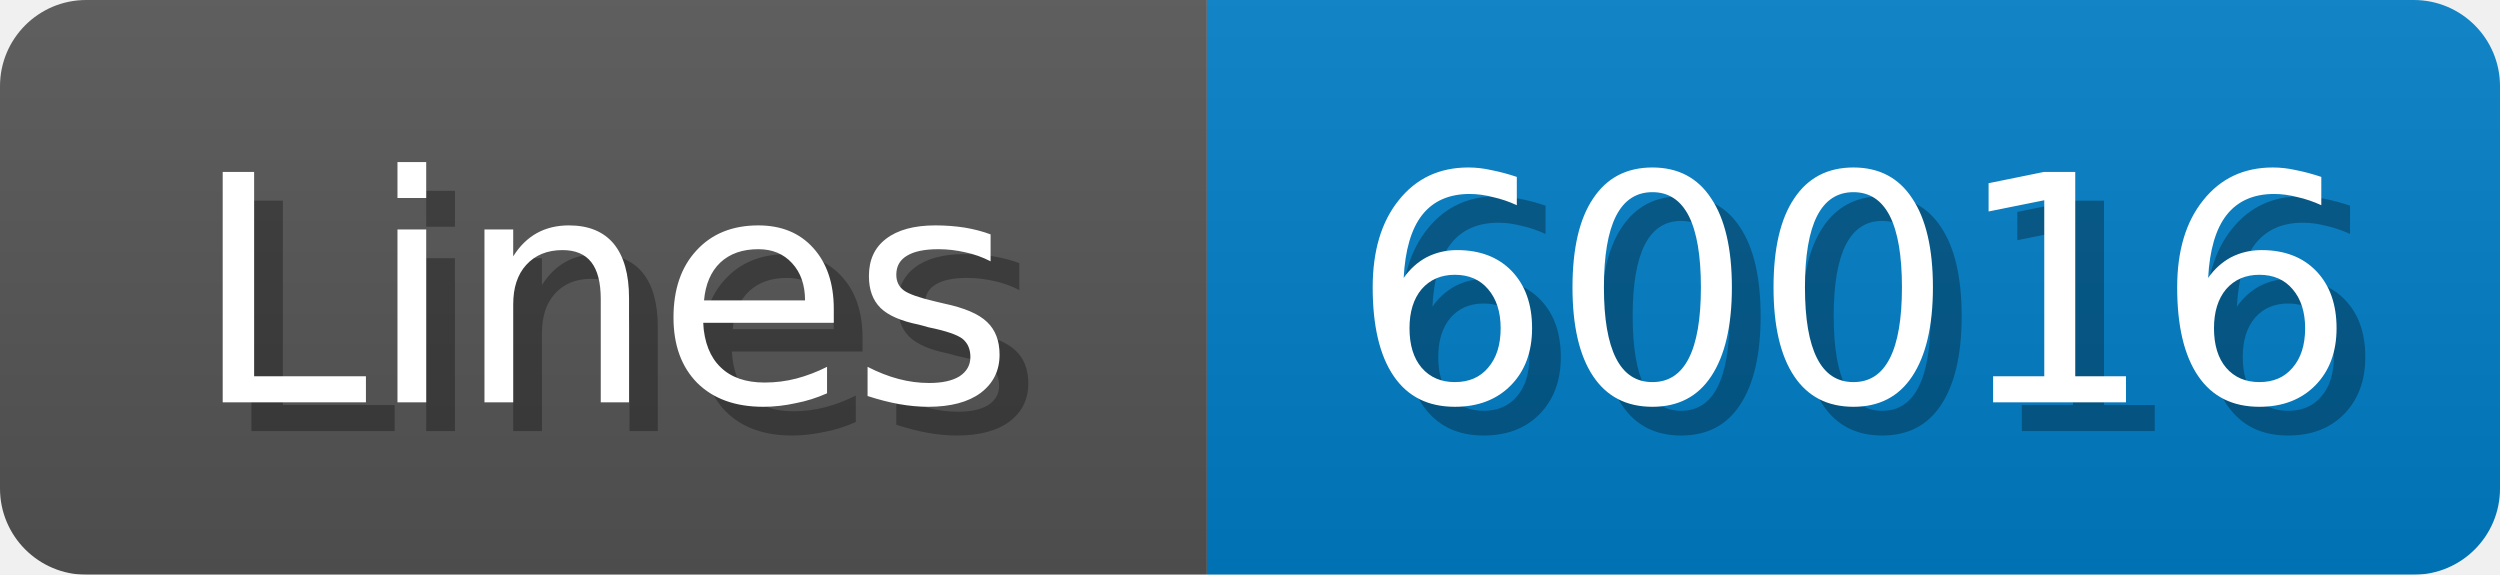
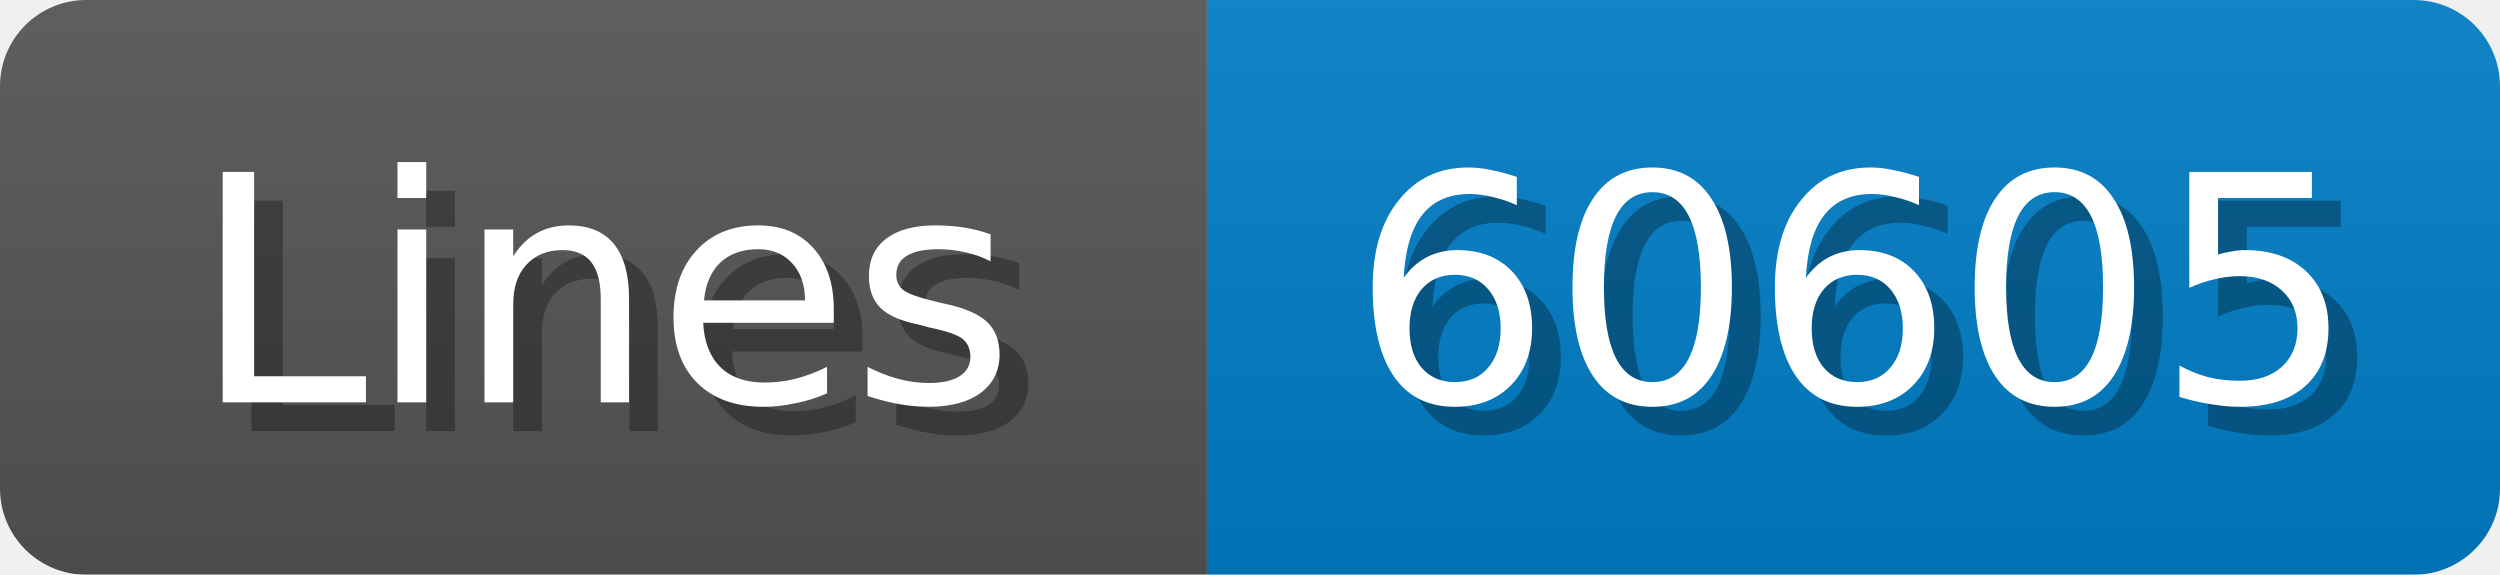
<svg xmlns="http://www.w3.org/2000/svg" width="87" height="20">
  <linearGradient id="b" x2="0" y2="100%">
    <stop offset="0" stop-color="#bbb" stop-opacity=".1" />
    <stop offset="1" stop-opacity=".1" />
  </linearGradient>
  <mask id="anybadge_1">
    <rect width="87" height="20" rx="3" fill="#fff" />
  </mask>
  <g mask="url(#anybadge_1)">
    <path fill="#555" d="M0 0h42v20H0z" />
    <path fill="#007ec6" d="M42 0h45v20H42z" />
    <path fill="url(#b)" d="M0 0h87v20H0z" />
  </g>
  <g fill="#fff" text-anchor="middle" font-family="DejaVu Sans,Verdana,Geneva,sans-serif" font-size="11">
    <text x="22.0" y="15" fill="#010101" fill-opacity=".3">Lines</text>
    <text x="21.0" y="14">Lines</text>
  </g>
  <g fill="#fff" text-anchor="middle" font-family="DejaVu Sans,Verdana,Geneva,sans-serif" font-size="11">
-     <text x="65.5" y="15" fill="#010101" fill-opacity=".3">60016</text>
-     <text x="64.5" y="14">60016</text>
+     <text x="65.5" y="15" fill="#010101" fill-opacity=".3">60605</text>
+     <text x="64.5" y="14">60605</text>
  </g>
</svg>
